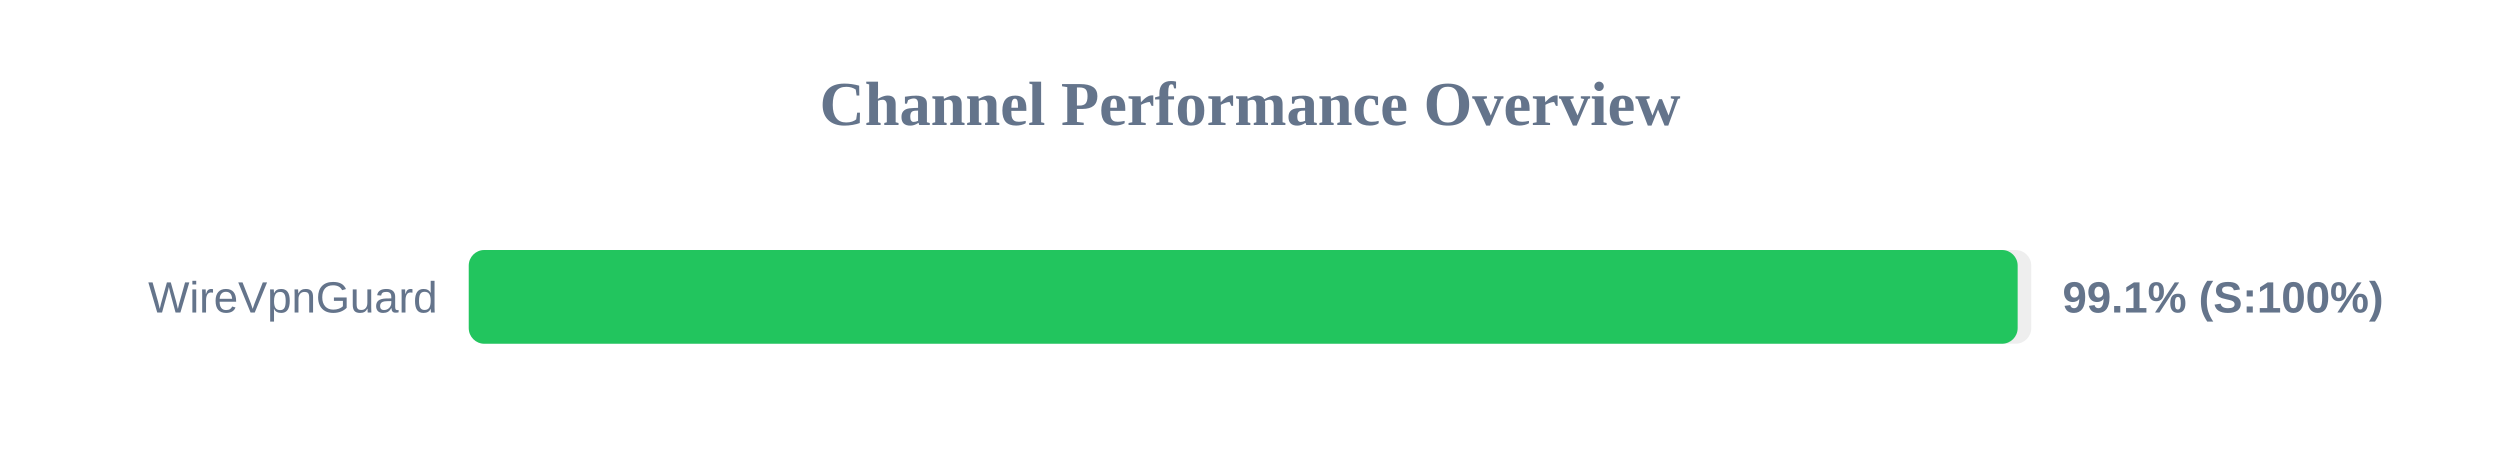
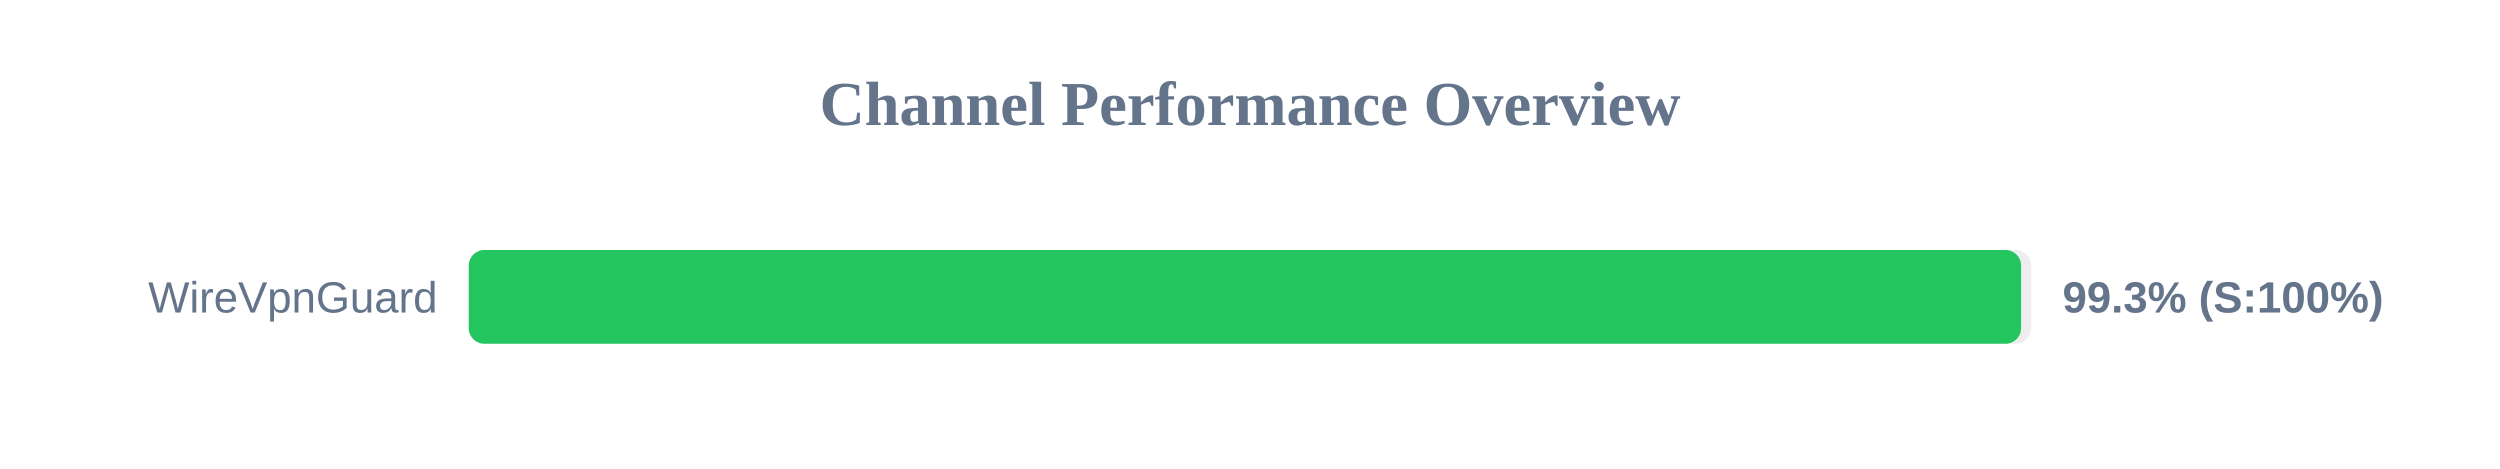
<svg xmlns="http://www.w3.org/2000/svg" width="800" height="150" version="1.1">
  <style>
        .row { font: 14px Arial; fill: #64748b; }
        .score { font: bold 14px Arial; fill: #64748b; }
    </style>
  <text x="400" y="40" text-anchor="middle" font-size="20px" font-weight="bold" fill="#64748b">Channel Performance Overview</text>
  <rect x="150" y="80" width="500" height="30" fill="#eee" rx="5" />
-   <rect x="150" y="80" width="495.65" height="30" fill="#22c55e" rx="5" />
+   <rect x="150" y="80" width="496.75" height="30" fill="#22c55e" rx="5" />
  <text x="140" y="100" text-anchor="end" class="row">WireVpnGuard</text>
-   <text x="660" y="100" text-anchor="start" class="score">99.1% (S:100%)</text>
+   <text x="660" y="100" text-anchor="start" class="score">99.3% (S:100%)</text>
</svg>
